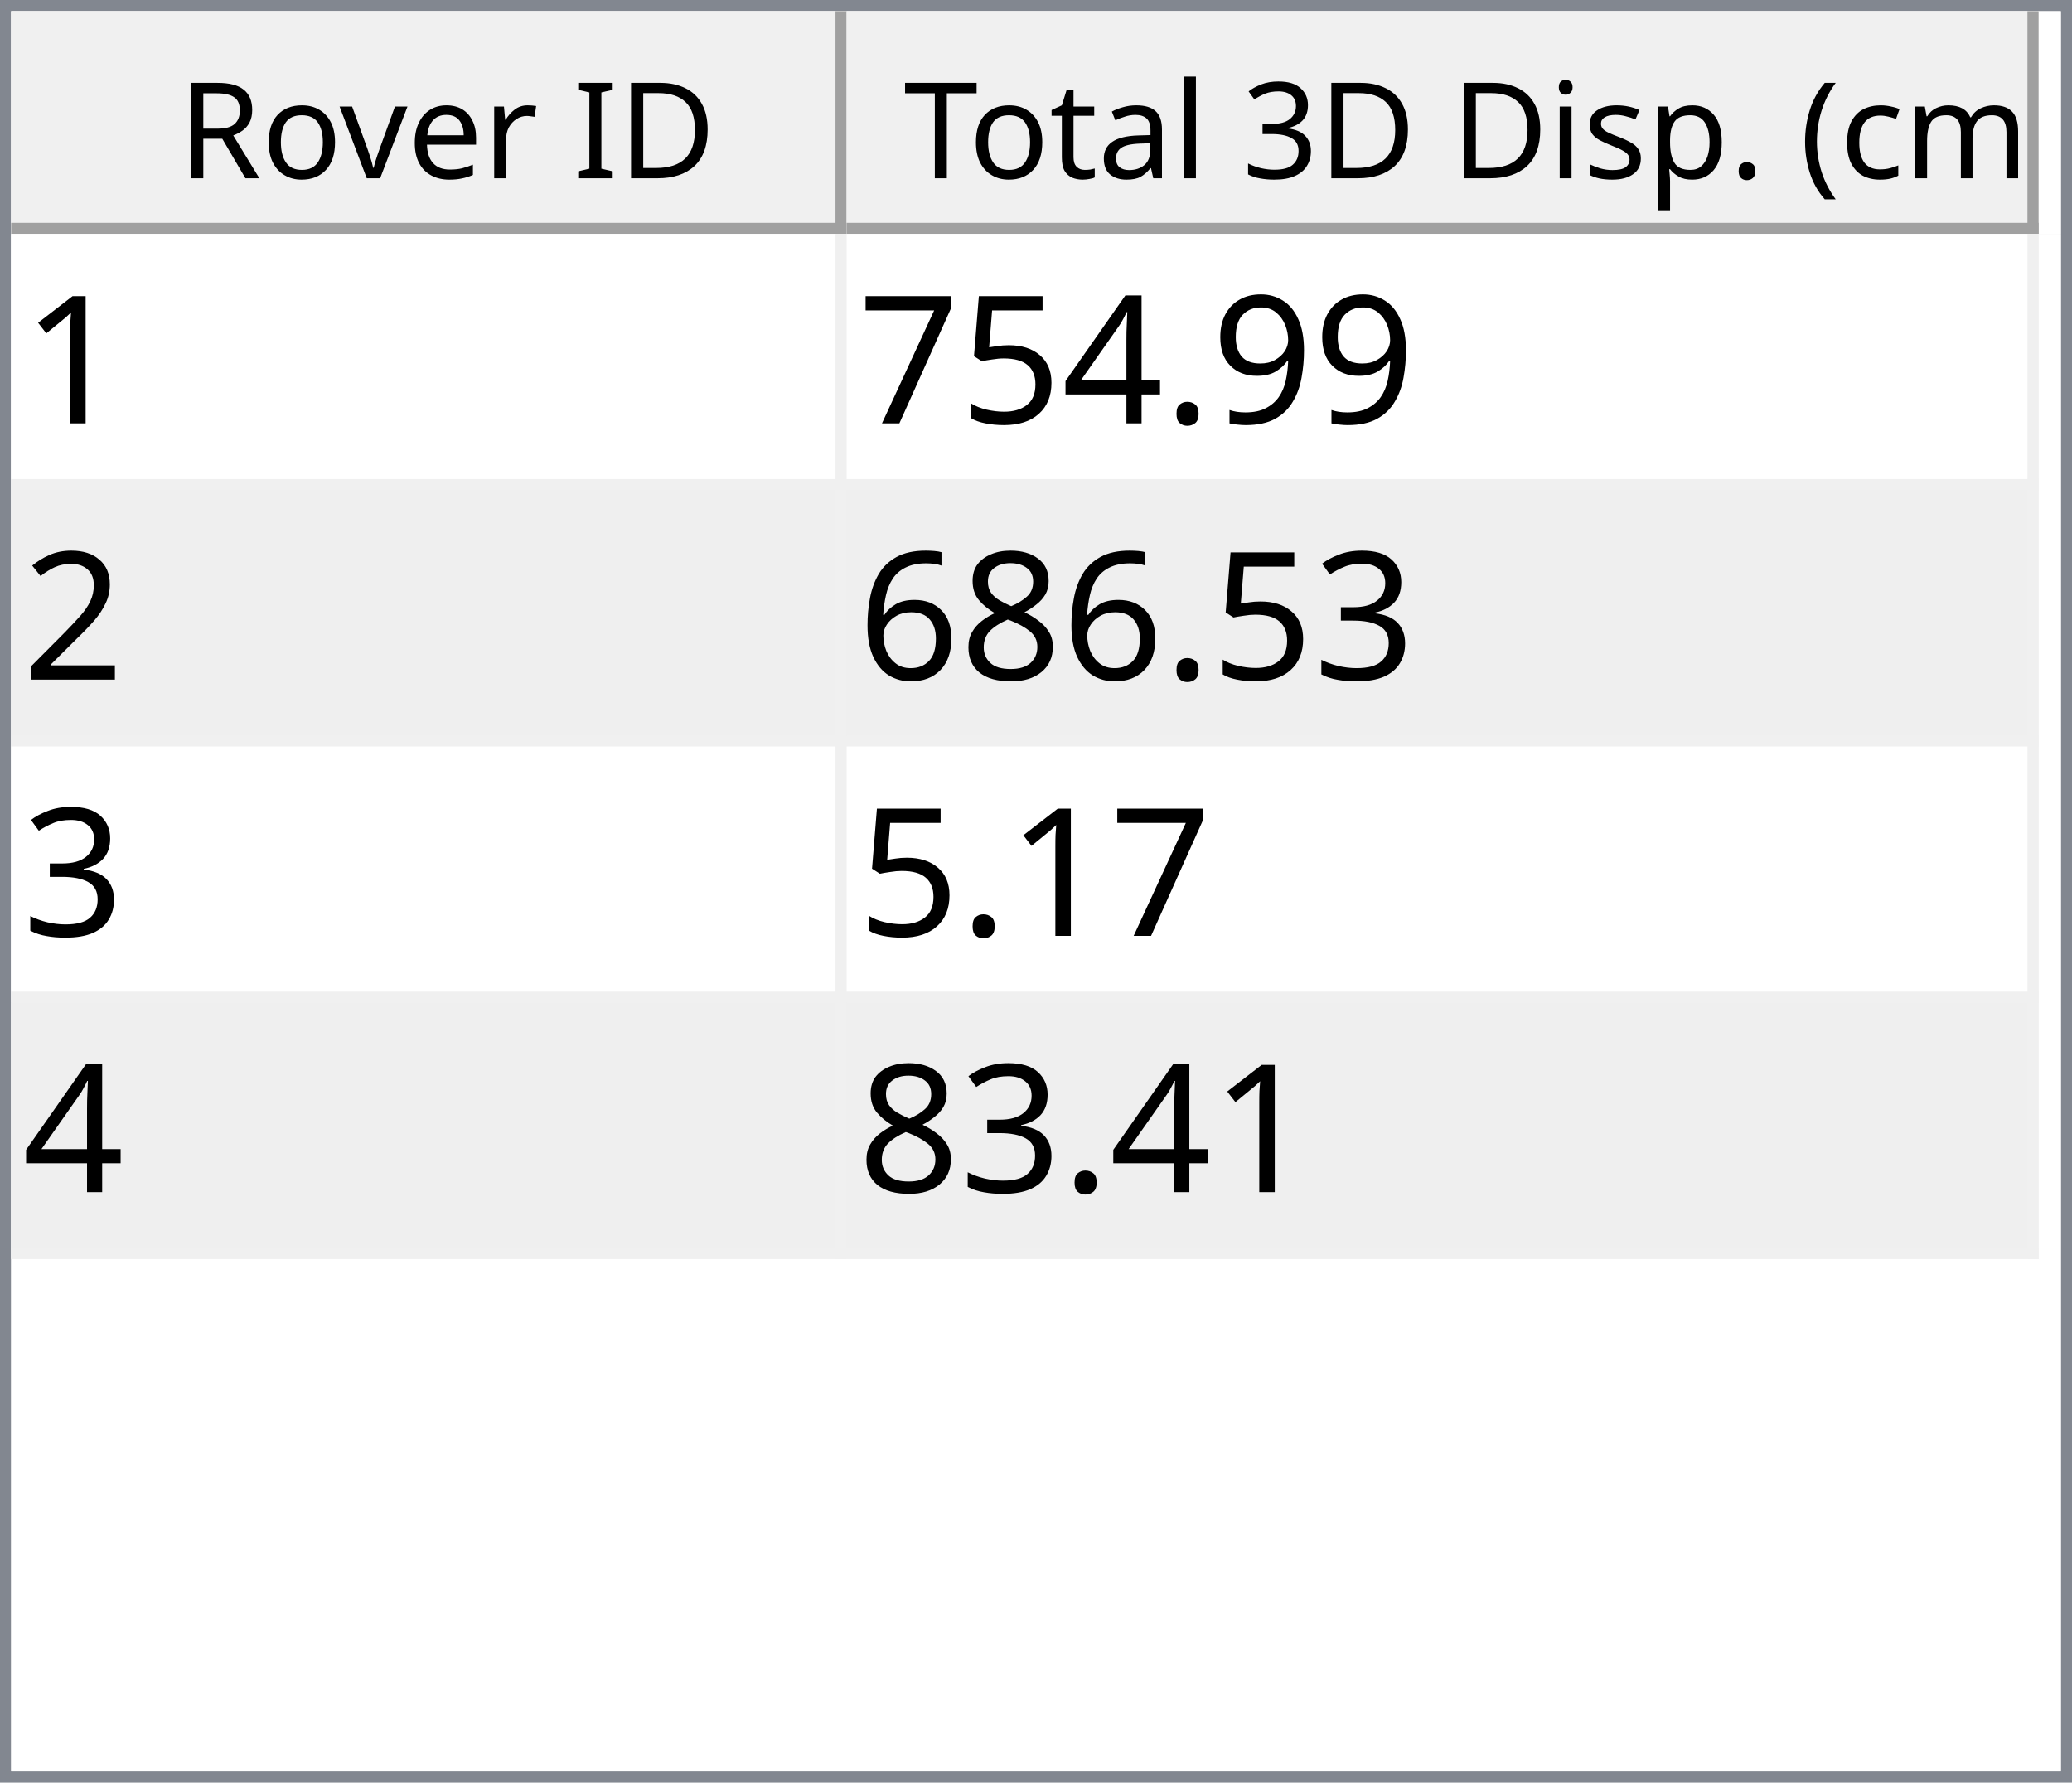
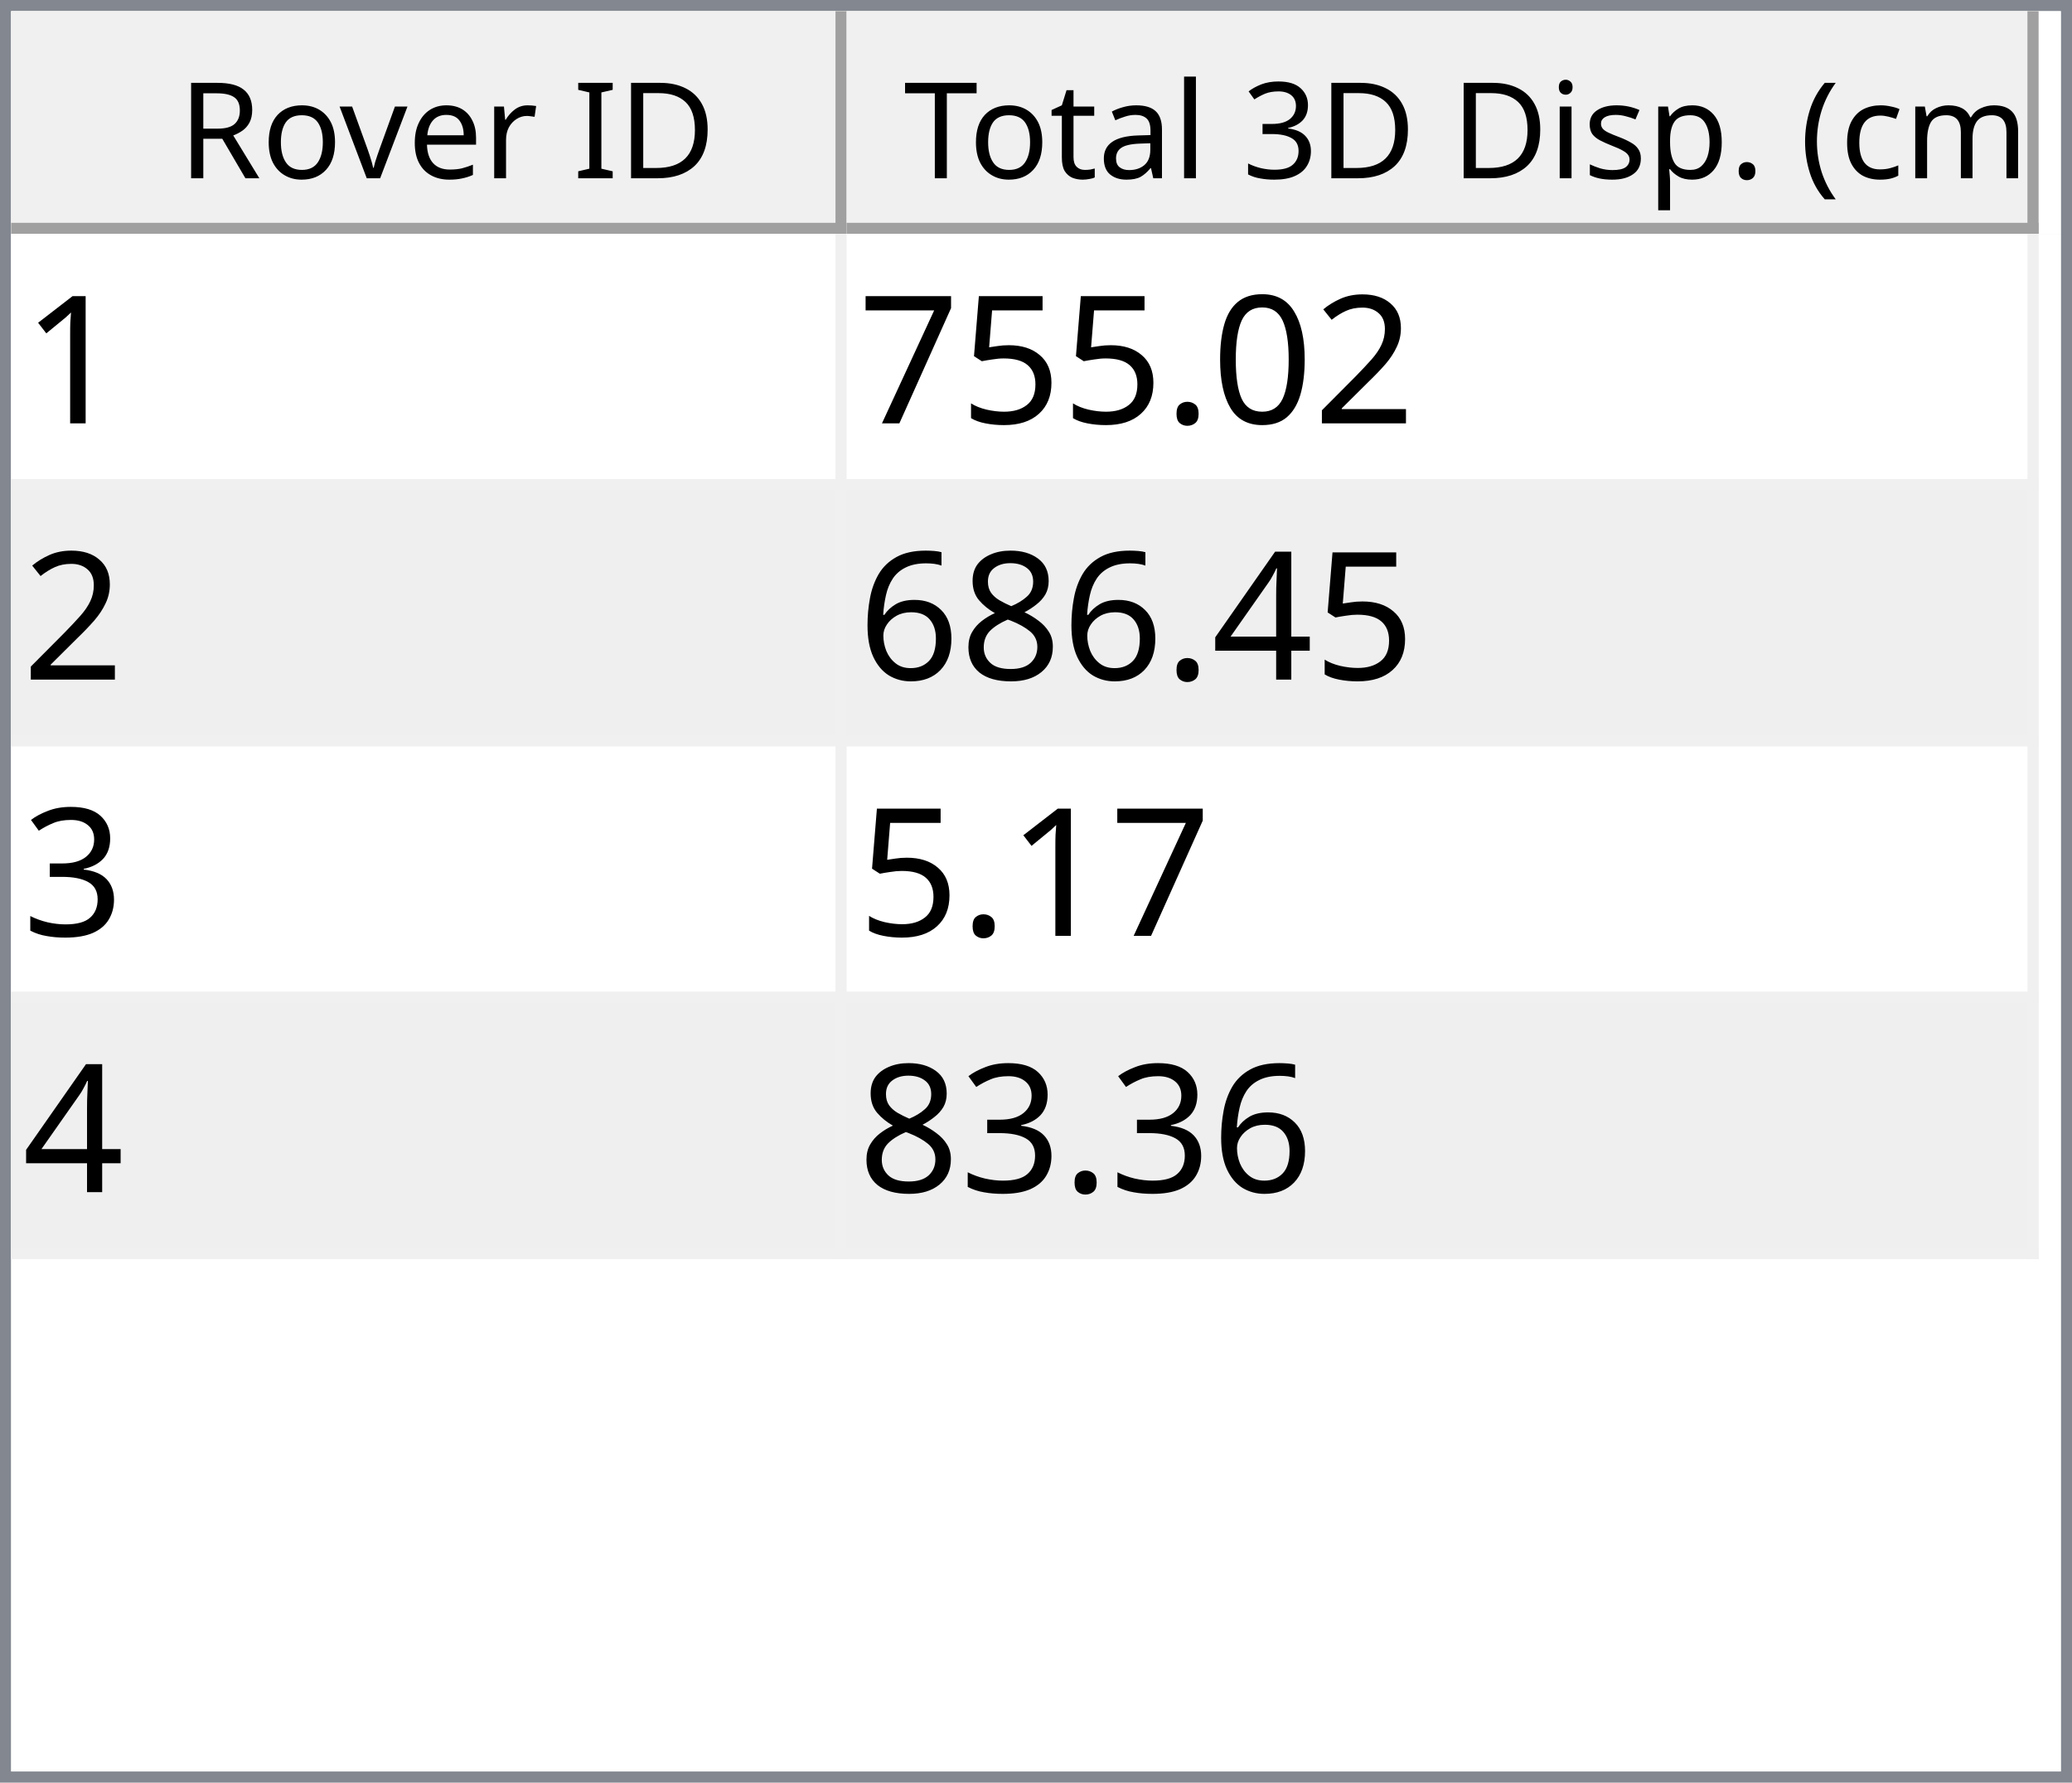
<svg xmlns="http://www.w3.org/2000/svg" style="fill-opacity:1; color-rendering:auto; color-interpolation:auto; text-rendering:auto; stroke:black; stroke-linecap:square; stroke-miterlimit:10; shape-rendering:auto; stroke-opacity:1; fill:black; stroke-dasharray:none; font-weight:normal; stroke-width:1; font-family:'Dialog'; font-style:normal; stroke-linejoin:miter; font-size:12px; stroke-dashoffset:0; image-rendering:auto;" width="186" height="160">
  <defs id="genericDefs" />
  <g>
    <defs id="defs1">
      <clipPath clipPathUnits="userSpaceOnUse" id="clipPath1">
        <path d="M0 0 L186 0 L186 160 L0 160 L0 0 Z" />
      </clipPath>
      <clipPath clipPathUnits="userSpaceOnUse" id="clipPath2">
        <path d="M0 0 L0 160 L186 160 L186 0 Z" />
      </clipPath>
      <clipPath clipPathUnits="userSpaceOnUse" id="clipPath3">
        <path d="M0 0 L0 20 L184 20 L184 0 Z" />
      </clipPath>
      <clipPath clipPathUnits="userSpaceOnUse" id="clipPath4">
        <path d="M0 0 L0 20 L75 20 L75 0 Z" />
      </clipPath>
      <clipPath clipPathUnits="userSpaceOnUse" id="clipPath5">
        <path d="M1 1 L1 19 L74 19 L74 1 Z" />
      </clipPath>
      <clipPath clipPathUnits="userSpaceOnUse" id="clipPath6">
        <path d="M0 0 L0 18 L73 18 L73 0 Z" />
      </clipPath>
      <clipPath clipPathUnits="userSpaceOnUse" id="clipPath7">
        <path d="M-0.5 -0.5 L-0.5 19.5 L74.5 19.5 L74.5 -0.5 Z" />
      </clipPath>
      <clipPath clipPathUnits="userSpaceOnUse" id="clipPath8">
        <path d="M0 0 L0 20 L107 20 L107 0 Z" />
      </clipPath>
      <clipPath clipPathUnits="userSpaceOnUse" id="clipPath9">
        <path d="M1 1 L1 19 L106 19 L106 1 Z" />
      </clipPath>
      <clipPath clipPathUnits="userSpaceOnUse" id="clipPath10">
        <path d="M0 0 L0 18 L105 18 L105 0 Z" />
      </clipPath>
      <clipPath clipPathUnits="userSpaceOnUse" id="clipPath11">
        <path d="M-0.5 -0.5 L-0.5 19.5 L106.5 19.5 L106.5 -0.5 Z" />
      </clipPath>
      <clipPath clipPathUnits="userSpaceOnUse" id="clipPath12">
        <path d="M0 0 L0 138 L184 138 L184 0 Z" />
      </clipPath>
      <clipPath clipPathUnits="userSpaceOnUse" id="clipPath13">
        <path d="M0 0 L0 92 L182 92 L182 0 Z" />
      </clipPath>
      <clipPath clipPathUnits="userSpaceOnUse" id="clipPath14">
        <path d="M-0.5 -0.5 L-0.5 91.5 L181.5 91.5 L181.5 -0.5 Z" />
      </clipPath>
      <clipPath clipPathUnits="userSpaceOnUse" id="clipPath15">
        <path d="M0 0 L0 22 L74 22 L74 0 Z" />
      </clipPath>
      <clipPath clipPathUnits="userSpaceOnUse" id="clipPath16">
        <path d="M0 0 L0 22 L106 22 L106 0 Z" />
      </clipPath>
      <font horiz-adv-x="64.551" id="font1">
        <font-face ascent="107.91" descent="25.098" units-per-em="100" style="font-style:normal; font-family:Segoe UI; font-weight:normal;" />
        <missing-glyph horiz-adv-x="64.551" d="M8.109 0 L8.109 68.266 L56.453 68.266 L56.453 0 L8.109 0 ZM15.328 7.234 L49.219 7.234 L49.219 61.031 L15.328 61.031 L15.328 7.234 Z" />
        <glyph unicode="D" horiz-adv-x="70.117" d="M9.188 0 L9.188 70.016 L28.516 70.016 Q65.531 70.016 65.531 35.891 Q65.531 19.672 55.25 9.836 Q44.969 0 27.734 0 L9.188 0 ZM17.391 62.594 L17.391 7.422 L27.828 7.422 Q41.609 7.422 49.273 14.797 Q56.938 22.172 56.938 35.688 Q56.938 62.594 28.328 62.594 L17.391 62.594 Z" />
        <glyph unicode="I" horiz-adv-x="26.611" d="M17.391 0 L9.188 0 L9.188 70.016 L17.391 70.016 L17.391 0 Z" />
        <glyph unicode=" " horiz-adv-x="27.393" d="" />
        <glyph unicode="r" horiz-adv-x="34.766" d="M34.188 41.891 Q32.078 43.5 28.125 43.5 Q23 43.5 19.555 38.672 Q16.109 33.844 16.109 25.484 L16.109 0 L8.109 0 L8.109 50 L16.109 50 L16.109 39.703 L16.312 39.703 Q18.016 44.969 21.531 47.922 Q25.047 50.875 29.391 50.875 Q32.516 50.875 34.188 50.203 L34.188 41.891 Z" />
        <glyph unicode="e" horiz-adv-x="52.295" d="M48.297 23 L12.984 23 Q13.188 14.656 17.484 10.109 Q21.781 5.562 29.297 5.562 Q37.75 5.562 44.828 11.141 L44.828 3.609 Q38.234 -1.172 27.391 -1.172 Q16.797 -1.172 10.742 5.641 Q4.688 12.453 4.688 24.812 Q4.688 36.469 11.305 43.82 Q17.922 51.172 27.734 51.172 Q37.547 51.172 42.922 44.828 Q48.297 38.484 48.297 27.203 L48.297 23 ZM40.094 29.781 Q40.047 36.719 36.75 40.578 Q33.453 44.438 27.594 44.438 Q21.922 44.438 17.969 40.383 Q14.016 36.328 13.094 29.781 L40.094 29.781 Z" />
        <glyph unicode="v" horiz-adv-x="47.9" d="M47.406 50 L27.484 0 L19.625 0 L0.688 50 L9.469 50 L22.172 13.672 Q23.578 9.672 23.922 6.688 L24.125 6.688 Q24.609 10.453 25.688 13.484 L38.969 50 L47.406 50 Z" />
        <glyph unicode="o" horiz-adv-x="58.594" d="M29 -1.172 Q17.922 -1.172 11.305 5.836 Q4.688 12.844 4.688 24.422 Q4.688 37.016 11.57 44.094 Q18.453 51.172 30.172 51.172 Q41.359 51.172 47.633 44.289 Q53.906 37.406 53.906 25.203 Q53.906 13.234 47.141 6.031 Q40.375 -1.172 29 -1.172 ZM29.594 44.438 Q21.875 44.438 17.383 39.188 Q12.891 33.938 12.891 24.703 Q12.891 15.828 17.43 10.695 Q21.969 5.562 29.594 5.562 Q37.359 5.562 41.531 10.594 Q45.703 15.625 45.703 24.906 Q45.703 34.281 41.531 39.359 Q37.359 44.438 29.594 44.438 Z" />
        <glyph unicode="R" horiz-adv-x="59.814" d="M59.375 0 L49.609 0 L37.891 19.625 Q36.281 22.359 34.766 24.289 Q33.25 26.219 31.664 27.438 Q30.078 28.656 28.25 29.219 Q26.422 29.781 24.125 29.781 L17.391 29.781 L17.391 0 L9.188 0 L9.188 70.016 L30.078 70.016 Q34.672 70.016 38.555 68.867 Q42.438 67.719 45.289 65.375 Q48.141 63.031 49.758 59.547 Q51.375 56.062 51.375 51.375 Q51.375 47.703 50.273 44.656 Q49.172 41.609 47.148 39.211 Q45.125 36.812 42.266 35.133 Q39.406 33.453 35.844 32.516 L35.844 32.328 Q37.594 31.547 38.891 30.547 Q40.188 29.547 41.359 28.18 Q42.531 26.812 43.68 25.078 Q44.828 23.344 46.234 21.047 L59.375 0 ZM17.391 62.594 L17.391 37.203 L28.516 37.203 Q31.594 37.203 34.203 38.133 Q36.812 39.062 38.719 40.797 Q40.625 42.531 41.703 45.047 Q42.781 47.562 42.781 50.688 Q42.781 56.297 39.141 59.445 Q35.5 62.594 28.609 62.594 L17.391 62.594 Z" />
        <glyph unicode=")" horiz-adv-x="30.176" d="M8.297 -15.922 L1.172 -15.922 Q16.406 2.344 16.406 26.812 Q16.406 51.469 1.078 70.016 L8.297 70.016 Q23.531 52.156 23.531 26.703 Q23.531 1.375 8.297 -15.922 Z" />
        <glyph unicode="m" horiz-adv-x="86.133" d="M79.109 0 L71.094 0 L71.094 28.719 Q71.094 37.016 68.531 40.727 Q65.969 44.438 59.906 44.438 Q54.781 44.438 51.195 39.75 Q47.609 35.062 47.609 28.516 L47.609 0 L39.594 0 L39.594 29.688 Q39.594 44.438 28.219 44.438 Q22.953 44.438 19.531 40.016 Q16.109 35.594 16.109 28.516 L16.109 0 L8.109 0 L8.109 50 L16.109 50 L16.109 42.094 L16.312 42.094 Q21.625 51.172 31.844 51.172 Q36.969 51.172 40.773 48.312 Q44.578 45.453 46 40.828 Q51.562 51.172 62.594 51.172 Q79.109 51.172 79.109 30.812 L79.109 0 Z" />
        <glyph unicode="c" horiz-adv-x="46.191" d="M42.188 2.297 Q36.422 -1.172 28.516 -1.172 Q17.828 -1.172 11.258 5.789 Q4.688 12.75 4.688 23.828 Q4.688 36.188 11.766 43.68 Q18.844 51.172 30.672 51.172 Q37.25 51.172 42.281 48.734 L42.281 40.531 Q36.719 44.438 30.375 44.438 Q22.703 44.438 17.797 38.945 Q12.891 33.453 12.891 24.516 Q12.891 15.719 17.508 10.641 Q22.125 5.562 29.891 5.562 Q36.422 5.562 42.188 9.906 L42.188 2.297 Z" />
        <glyph unicode="(" horiz-adv-x="30.176" d="M29.109 -15.922 L21.969 -15.922 Q6.844 1.375 6.844 26.703 Q6.844 52.156 21.969 70.016 L29.203 70.016 Q13.875 51.469 13.875 26.812 Q13.875 2.344 29.109 -15.922 Z" />
        <glyph unicode="." horiz-adv-x="21.68" d="M10.891 -1.078 Q8.641 -1.078 7.055 0.539 Q5.469 2.156 5.469 4.391 Q5.469 6.641 7.055 8.273 Q8.641 9.906 10.891 9.906 Q13.188 9.906 14.797 8.273 Q16.406 6.641 16.406 4.391 Q16.406 2.156 14.797 0.539 Q13.188 -1.078 10.891 -1.078 Z" />
        <glyph unicode="p" horiz-adv-x="58.789" d="M16.312 7.234 L16.109 7.234 L16.109 -23 L8.109 -23 L8.109 50 L16.109 50 L16.109 41.219 L16.312 41.219 Q22.219 51.172 33.594 51.172 Q43.266 51.172 48.688 44.461 Q54.109 37.75 54.109 26.469 Q54.109 13.922 48 6.375 Q41.891 -1.172 31.297 -1.172 Q21.578 -1.172 16.312 7.234 ZM16.109 27.391 L16.109 20.406 Q16.109 14.203 20.141 9.883 Q24.172 5.562 30.375 5.562 Q37.641 5.562 41.773 11.133 Q45.906 16.703 45.906 26.609 Q45.906 34.969 42.047 39.703 Q38.188 44.438 31.594 44.438 Q24.609 44.438 20.359 39.578 Q16.109 34.719 16.109 27.391 Z" />
        <glyph unicode="s" horiz-adv-x="42.432" d="M5.078 1.812 L5.078 10.406 Q11.625 5.562 19.484 5.562 Q30.031 5.562 30.031 12.594 Q30.031 14.594 29.125 15.992 Q28.219 17.391 26.68 18.461 Q25.141 19.531 23.07 20.383 Q21 21.234 18.609 22.172 Q15.281 23.484 12.766 24.828 Q10.25 26.172 8.57 27.859 Q6.891 29.547 6.031 31.695 Q5.172 33.844 5.172 36.719 Q5.172 40.234 6.789 42.945 Q8.406 45.656 11.086 47.484 Q13.766 49.312 17.211 50.242 Q20.656 51.172 24.312 51.172 Q30.812 51.172 35.938 48.922 L35.938 40.828 Q30.422 44.438 23.25 44.438 Q21 44.438 19.195 43.922 Q17.391 43.406 16.094 42.477 Q14.797 41.547 14.086 40.258 Q13.375 38.969 13.375 37.406 Q13.375 35.453 14.086 34.133 Q14.797 32.812 16.164 31.789 Q17.531 30.766 19.484 29.938 Q21.438 29.109 23.922 28.125 Q27.25 26.859 29.883 25.516 Q32.516 24.172 34.375 22.484 Q36.234 20.797 37.234 18.602 Q38.234 16.406 38.234 13.375 Q38.234 9.672 36.602 6.938 Q34.969 4.203 32.234 2.398 Q29.5 0.594 25.93 -0.289 Q22.359 -1.172 18.453 -1.172 Q10.75 -1.172 5.078 1.812 Z" />
        <glyph unicode="i" horiz-adv-x="24.219" d="M12.203 62.703 Q10.062 62.703 8.547 64.164 Q7.031 65.625 7.031 67.875 Q7.031 70.125 8.547 71.609 Q10.062 73.094 12.203 73.094 Q14.406 73.094 15.945 71.609 Q17.484 70.125 17.484 67.875 Q17.484 65.719 15.945 64.211 Q14.406 62.703 12.203 62.703 ZM16.109 0 L8.109 0 L8.109 50 L16.109 50 L16.109 0 Z" />
        <glyph unicode="3" horiz-adv-x="53.906" d="M46.531 19.828 Q46.531 15.094 44.75 11.211 Q42.969 7.328 39.719 4.57 Q36.469 1.812 31.93 0.297 Q27.391 -1.219 21.922 -1.219 Q11.922 -1.219 6 2.594 L6 11.188 Q13.094 5.609 22.219 5.609 Q25.875 5.609 28.828 6.539 Q31.781 7.469 33.906 9.227 Q36.031 10.984 37.18 13.477 Q38.328 15.969 38.328 19.094 Q38.328 32.812 18.797 32.812 L12.984 32.812 L12.984 39.594 L18.5 39.594 Q35.797 39.594 35.797 52.484 Q35.797 64.406 22.609 64.406 Q15.188 64.406 8.688 59.422 L8.688 67.188 Q15.375 71.188 24.609 71.188 Q29 71.188 32.57 69.969 Q36.141 68.75 38.68 66.555 Q41.219 64.359 42.609 61.281 Q44 58.203 44 54.5 Q44 40.672 30.031 36.719 L30.031 36.531 Q33.594 36.141 36.625 34.797 Q39.656 33.453 41.852 31.305 Q44.047 29.156 45.289 26.25 Q46.531 23.344 46.531 19.828 Z" />
        <glyph unicode="l" horiz-adv-x="24.219" d="M16.109 0 L8.109 0 L8.109 74.031 L16.109 74.031 L16.109 0 Z" />
        <glyph unicode="a" horiz-adv-x="50.879" d="M43.891 0 L35.891 0 L35.891 7.812 L35.688 7.812 Q30.469 -1.172 20.312 -1.172 Q12.844 -1.172 8.617 2.781 Q4.391 6.734 4.391 13.281 Q4.391 27.297 20.906 29.594 L35.891 31.688 Q35.891 44.438 25.594 44.438 Q16.547 44.438 9.281 38.281 L9.281 46.484 Q16.656 51.172 26.266 51.172 Q43.891 51.172 43.891 32.516 L43.891 0 ZM35.891 25.297 L23.828 23.641 Q18.266 22.859 15.43 20.875 Q12.594 18.891 12.594 13.875 Q12.594 10.203 15.211 7.883 Q17.828 5.562 22.172 5.562 Q28.125 5.562 32.008 9.742 Q35.891 13.922 35.891 20.312 L35.891 25.297 Z" />
        <glyph unicode="t" horiz-adv-x="33.887" d="M31.297 0.484 Q28.469 -1.078 23.828 -1.078 Q10.688 -1.078 10.688 13.578 L10.688 43.172 L2.094 43.172 L2.094 50 L10.688 50 L10.688 62.203 L18.703 64.797 L18.703 50 L31.297 50 L31.297 43.172 L18.703 43.172 L18.703 14.984 Q18.703 9.969 20.414 7.82 Q22.125 5.672 26.078 5.672 Q29.109 5.672 31.297 7.328 L31.297 0.484 Z" />
        <glyph unicode="T" horiz-adv-x="52.393" d="M50.594 62.594 L30.375 62.594 L30.375 0 L22.172 0 L22.172 62.594 L2 62.594 L2 70.016 L50.594 70.016 L50.594 62.594 Z" />
      </font>
      <font horiz-adv-x="75.0" id="font2">
        <font-face ascent="100.537" descent="21.973" units-per-em="100" style="font-style:normal; font-family:sans-serif; font-weight:normal;" />
        <missing-glyph horiz-adv-x="75.0" d="M12.5 0 L12.5 62.5 L62.5 62.5 L62.5 0 L12.5 0 ZM14.062 1.562 L60.938 1.562 L60.938 60.938 L14.062 60.938 L14.062 1.562 Z" />
        <glyph unicode="1" horiz-adv-x="55.615" d="M37.25 0 L28.469 0 L28.469 56 Q25.297 52.984 20.141 49.953 Q14.984 46.922 10.891 45.406 L10.891 53.906 Q18.266 57.375 23.781 62.305 Q29.297 67.234 31.594 71.875 L37.25 71.875 L37.25 0 Z" />
-         <glyph unicode="9" horiz-adv-x="55.615" d="M5.469 16.547 L13.922 17.328 Q14.984 11.375 18.016 8.688 Q21.047 6 25.781 6 Q29.828 6 32.883 7.859 Q35.938 9.719 37.891 12.82 Q39.844 15.922 41.164 21.195 Q42.484 26.469 42.484 31.938 Q42.484 32.516 42.438 33.688 Q39.797 29.5 35.234 26.883 Q30.672 24.266 25.344 24.266 Q16.453 24.266 10.305 30.711 Q4.156 37.156 4.156 47.703 Q4.156 58.594 10.578 65.234 Q17 71.875 26.656 71.875 Q33.641 71.875 39.43 68.117 Q45.219 64.359 48.219 57.398 Q51.219 50.438 51.219 37.25 Q51.219 23.531 48.242 15.406 Q45.266 7.281 39.383 3.031 Q33.5 -1.219 25.594 -1.219 Q17.188 -1.219 11.867 3.445 Q6.547 8.109 5.469 16.547 ZM41.453 48.141 Q41.453 55.719 37.43 60.156 Q33.406 64.594 27.734 64.594 Q21.875 64.594 17.531 59.812 Q13.188 55.031 13.188 47.406 Q13.188 40.578 17.312 36.305 Q21.438 32.031 27.484 32.031 Q33.594 32.031 37.523 36.305 Q41.453 40.578 41.453 48.141 Z" />
+         <glyph unicode="2" horiz-adv-x="55.615" d="M50.344 8.453 L50.344 0 L3.031 0 Q2.938 3.172 4.047 6.109 Q5.859 10.938 9.836 15.625 Q13.812 20.312 21.344 26.469 Q33.016 36.031 37.117 41.625 Q41.219 47.219 41.219 52.203 Q41.219 57.422 37.477 61.008 Q33.734 64.594 27.734 64.594 Q21.391 64.594 17.578 60.789 Q13.766 56.984 13.719 50.25 L4.688 51.172 Q5.609 61.281 11.664 66.578 Q17.719 71.875 27.938 71.875 Q38.234 71.875 44.242 66.164 Q50.25 60.453 50.25 52 Q50.25 47.703 48.492 43.555 Q46.734 39.406 42.656 34.812 Q38.578 30.219 29.109 22.219 Q21.188 15.578 18.945 13.211 Q16.703 10.844 15.234 8.453 L50.344 8.453 Z" />
+         <glyph unicode="0" horiz-adv-x="55.615" d="M4.156 35.297 Q4.156 48 6.766 55.742 Q9.375 63.484 14.523 67.68 Q19.672 71.875 27.484 71.875 Q33.25 71.875 37.594 69.555 Q41.938 67.234 44.773 62.867 Q47.609 58.5 49.219 52.227 Q50.828 45.953 50.828 35.297 Q50.828 22.703 48.242 14.969 Q45.656 7.234 40.508 3.008 Q35.359 -1.219 27.484 -1.219 Q17.141 -1.219 11.234 6.203 Q4.156 15.141 4.156 35.297 ZM13.188 35.297 Q13.188 17.672 17.312 11.836 Q21.438 6 27.484 6 Q33.547 6 37.672 11.859 Q41.797 17.719 41.797 35.297 Q41.797 52.984 37.672 58.789 Q33.547 64.594 27.391 64.594 Q21.344 64.594 17.719 59.469 Q13.188 52.938 13.188 35.297 Z" />
        <glyph unicode="." horiz-adv-x="27.783" d="M9.078 0 L9.078 10.016 L19.094 10.016 L19.094 0 L9.078 0 Z" />
-         <glyph unicode="4" horiz-adv-x="55.615" d="M32.328 0 L32.328 17.141 L1.266 17.141 L1.266 25.203 L33.938 71.578 L41.109 71.578 L41.109 25.203 L50.781 25.203 L50.781 17.141 L41.109 17.141 L41.109 0 L32.328 0 ZM32.328 25.203 L32.328 57.469 L9.906 25.203 L32.328 25.203 Z" />
        <glyph unicode="5" horiz-adv-x="55.615" d="M4.156 18.75 L13.375 19.531 Q14.406 12.797 18.141 9.398 Q21.875 6 27.156 6 Q33.5 6 37.891 10.789 Q42.281 15.578 42.281 23.484 Q42.281 31 38.062 35.352 Q33.844 39.703 27 39.703 Q22.75 39.703 19.336 37.773 Q15.922 35.844 13.969 32.766 L5.719 33.844 L12.641 70.609 L48.25 70.609 L48.25 62.203 L19.672 62.203 L15.828 42.969 Q22.266 47.469 29.344 47.469 Q38.719 47.469 45.164 40.969 Q51.609 34.469 51.609 24.266 Q51.609 14.547 45.953 7.469 Q39.062 -1.219 27.156 -1.219 Q17.391 -1.219 11.211 4.25 Q5.031 9.719 4.156 18.75 Z" />
        <glyph unicode="7" horiz-adv-x="55.615" d="M4.734 62.203 L4.734 70.656 L51.078 70.656 L51.078 63.812 Q44.234 56.547 37.523 44.484 Q30.812 32.422 27.156 19.672 Q24.516 10.688 23.781 0 L14.75 0 Q14.891 8.453 18.062 20.414 Q21.234 32.375 27.172 43.484 Q33.109 54.594 39.797 62.203 L4.734 62.203 Z" />
-         <glyph unicode="2" horiz-adv-x="55.615" d="M50.344 8.453 L50.344 0 L3.031 0 Q2.938 3.172 4.047 6.109 Q5.859 10.938 9.836 15.625 Q13.812 20.312 21.344 26.469 Q33.016 36.031 37.117 41.625 Q41.219 47.219 41.219 52.203 Q41.219 57.422 37.477 61.008 Q33.734 64.594 27.734 64.594 Q21.391 64.594 17.578 60.789 Q13.766 56.984 13.719 50.25 L4.688 51.172 Q5.609 61.281 11.664 66.578 Q17.719 71.875 27.938 71.875 Q38.234 71.875 44.242 66.164 Q50.25 60.453 50.25 52 Q50.25 47.703 48.492 43.555 Q46.734 39.406 42.656 34.812 Q38.578 30.219 29.109 22.219 Q21.188 15.578 18.945 13.211 Q16.703 10.844 15.234 8.453 L50.344 8.453 Z" />
-         <glyph unicode="3" horiz-adv-x="55.615" d="M4.203 18.891 L12.984 20.062 Q14.5 12.594 18.141 9.297 Q21.781 6 27 6 Q33.203 6 37.477 10.297 Q41.75 14.594 41.75 20.953 Q41.75 27 37.797 30.93 Q33.844 34.859 27.734 34.859 Q25.25 34.859 21.531 33.891 L22.516 41.609 Q23.391 41.5 23.922 41.5 Q29.547 41.5 34.039 44.43 Q38.531 47.359 38.531 53.469 Q38.531 58.297 35.258 61.477 Q31.984 64.656 26.812 64.656 Q21.688 64.656 18.266 61.43 Q14.844 58.203 13.875 51.766 L5.078 53.328 Q6.688 62.156 12.398 67.016 Q18.109 71.875 26.609 71.875 Q32.469 71.875 37.398 69.359 Q42.328 66.844 44.945 62.5 Q47.562 58.156 47.562 53.266 Q47.562 48.641 45.07 44.828 Q42.578 41.016 37.703 38.766 Q44.047 37.312 47.562 32.695 Q51.078 28.078 51.078 21.141 Q51.078 11.766 44.242 5.25 Q37.406 -1.266 26.953 -1.266 Q17.531 -1.266 11.305 4.352 Q5.078 9.969 4.203 18.891 Z" />
+         <glyph unicode="4" horiz-adv-x="55.615" d="M32.328 0 L32.328 17.141 L1.266 17.141 L1.266 25.203 L33.938 71.578 L41.109 71.578 L41.109 25.203 L50.781 25.203 L50.781 17.141 L41.109 17.141 L41.109 0 L32.328 0 ZM32.328 25.203 L32.328 57.469 L9.906 25.203 L32.328 25.203 Z" />
        <glyph unicode="8" horiz-adv-x="55.615" d="M17.672 38.812 Q12.203 40.828 9.57 44.539 Q6.938 48.25 6.938 53.422 Q6.938 61.234 12.555 66.555 Q18.172 71.875 27.484 71.875 Q36.859 71.875 42.578 66.43 Q48.297 60.984 48.297 53.172 Q48.297 48.188 45.68 44.508 Q43.062 40.828 37.75 38.812 Q44.344 36.672 47.781 31.883 Q51.219 27.094 51.219 20.453 Q51.219 11.281 44.727 5.031 Q38.234 -1.219 27.641 -1.219 Q17.047 -1.219 10.547 5.055 Q4.047 11.328 4.047 20.703 Q4.047 27.688 7.594 32.398 Q11.141 37.109 17.672 38.812 ZM15.922 53.719 Q15.922 48.641 19.195 45.414 Q22.469 42.188 27.688 42.188 Q32.766 42.188 36.016 45.383 Q39.266 48.578 39.266 53.219 Q39.266 58.062 35.914 61.359 Q32.562 64.656 27.594 64.656 Q22.562 64.656 19.242 61.43 Q15.922 58.203 15.922 53.719 ZM13.094 20.656 Q13.094 16.891 14.875 13.375 Q16.656 9.859 20.172 7.93 Q23.688 6 27.734 6 Q34.031 6 38.133 10.055 Q42.234 14.109 42.234 20.359 Q42.234 26.703 38.016 30.859 Q33.797 35.016 27.438 35.016 Q21.234 35.016 17.164 30.914 Q13.094 26.812 13.094 20.656 Z" />
        <glyph unicode="6" horiz-adv-x="55.615" d="M49.75 54.047 L41.016 53.375 Q39.844 58.547 37.703 60.891 Q34.125 64.656 28.906 64.656 Q24.703 64.656 21.531 62.312 Q17.391 59.281 14.992 53.469 Q12.594 47.656 12.5 36.922 Q15.672 41.75 20.266 44.094 Q24.859 46.438 29.891 46.438 Q38.672 46.438 44.852 39.969 Q51.031 33.5 51.031 23.25 Q51.031 16.5 48.125 10.719 Q45.219 4.938 40.141 1.859 Q35.062 -1.219 28.609 -1.219 Q17.625 -1.219 10.695 6.859 Q3.766 14.938 3.766 33.5 Q3.766 54.25 11.422 63.672 Q18.109 71.875 29.438 71.875 Q37.891 71.875 43.289 67.141 Q48.688 62.406 49.75 54.047 ZM13.875 23.188 Q13.875 18.656 15.797 14.508 Q17.719 10.359 21.188 8.18 Q24.656 6 28.469 6 Q34.031 6 38.039 10.492 Q42.047 14.984 42.047 22.703 Q42.047 30.125 38.086 34.398 Q34.125 38.672 28.125 38.672 Q22.172 38.672 18.023 34.398 Q13.875 30.125 13.875 23.188 Z" />
+         <glyph unicode="3" horiz-adv-x="55.615" d="M4.203 18.891 L12.984 20.062 Q14.5 12.594 18.141 9.297 Q21.781 6 27 6 Q33.203 6 37.477 10.297 Q41.75 14.594 41.75 20.953 Q41.75 27 37.797 30.93 Q33.844 34.859 27.734 34.859 Q25.25 34.859 21.531 33.891 L22.516 41.609 Q23.391 41.5 23.922 41.5 Q29.547 41.5 34.039 44.43 Q38.531 47.359 38.531 53.469 Q38.531 58.297 35.258 61.477 Q31.984 64.656 26.812 64.656 Q21.688 64.656 18.266 61.43 Q14.844 58.203 13.875 51.766 L5.078 53.328 Q6.688 62.156 12.398 67.016 Q18.109 71.875 26.609 71.875 Q32.469 71.875 37.398 69.359 Q42.328 66.844 44.945 62.5 Q47.562 58.156 47.562 53.266 Q47.562 48.641 45.07 44.828 Q42.578 41.016 37.703 38.766 Q44.047 37.312 47.562 32.695 Q51.078 28.078 51.078 21.141 Q51.078 11.766 44.242 5.25 Q37.406 -1.266 26.953 -1.266 Q17.531 -1.266 11.305 4.352 Q5.078 9.969 4.203 18.891 Z" />
      </font>
    </defs>
    <g style="fill:white; stroke:white;">
      <rect x="0" y="0" width="186" style="clip-path:url(#clipPath1); stroke:none;" height="160" />
    </g>
    <g style="fill:white; text-rendering:optimizeSpeed; color-rendering:optimizeSpeed; image-rendering:optimizeSpeed; shape-rendering:crispEdges; stroke:white; color-interpolation:sRGB;">
      <rect x="0" width="186" height="160" y="0" style="stroke:none;" />
      <path style="stroke:none;" d="M0 160 L186 160 L186 0 L0 0 Z" />
    </g>
    <g style="fill:rgb(240,240,240); font-family:'Segoe UI'; stroke:rgb(240,240,240);">
      <rect x="0" y="0" width="186" style="clip-path:url(#clipPath2); stroke:none;" height="160" />
    </g>
    <g style="fill:rgb(130,135,144); font-family:'Segoe UI'; stroke:rgb(130,135,144);">
      <path d="M0 0 L186 0 L186 160 L0 160 L0 0 ZM1 1 L185 1 L185 159 L1 159 L1 1 Z" style="fill-rule:evenodd; clip-path:url(#clipPath2); stroke:none;" />
    </g>
    <g style="fill:white; font-family:'Segoe UI'; stroke:white;" transform="translate(1,1)">
      <rect x="0" y="0" width="184" style="clip-path:url(#clipPath3); stroke:none;" height="20" />
    </g>
    <g style="fill:rgb(240,240,240); font-family:'Segoe UI'; stroke:rgb(240,240,240);" transform="translate(1,1)">
      <rect x="0" y="0" width="75" style="clip-path:url(#clipPath4); stroke:none;" height="20" />
    </g>
    <g style="font-family:'Segoe UI';" transform="translate(2,2)">
      <text x="14" xml:space="preserve" y="14" style="clip-path:url(#clipPath6); stroke:none;">Rover ID</text>
    </g>
    <g style="fill:rgb(160,160,160); font-family:'Segoe UI'; stroke:rgb(160,160,160); stroke-linejoin:bevel;" transform="translate(1.5,1.5)">
      <line x1="74" x2="74" y1="0" style="fill:none; clip-path:url(#clipPath7);" y2="19" />
    </g>
    <g style="fill:rgb(160,160,160); font-family:'Segoe UI'; stroke:rgb(160,160,160); stroke-linejoin:bevel;" transform="matrix(1,0,0,1,1,1) translate(0.5,0.5)">
      <line x1="0" x2="74" y1="19" style="fill:none; clip-path:url(#clipPath7);" y2="19" />
    </g>
    <g style="fill:rgb(240,240,240); font-family:'Segoe UI'; stroke:rgb(240,240,240);" transform="translate(76,1)">
      <rect x="0" y="0" width="107" style="clip-path:url(#clipPath8); stroke:none;" height="20" />
    </g>
    <g style="font-family:'Segoe UI';" transform="translate(77,2)">
      <text x="1" xml:space="preserve" y="14" style="clip-path:url(#clipPath10); stroke:none;"> Total 3D Disp. (cm)</text>
    </g>
    <g style="fill:rgb(160,160,160); font-family:'Segoe UI'; stroke:rgb(160,160,160); stroke-linejoin:bevel;" transform="translate(76.5,1.5)">
      <line x1="106" x2="106" y1="0" style="fill:none; clip-path:url(#clipPath11);" y2="19" />
    </g>
    <g style="fill:rgb(160,160,160); font-family:'Segoe UI'; stroke:rgb(160,160,160); stroke-linejoin:bevel;" transform="matrix(1,0,0,1,76,1) translate(0.5,0.5)">
      <line x1="0" x2="106" y1="19" style="fill:none; clip-path:url(#clipPath11);" y2="19" />
    </g>
    <g style="fill:white; font-family:'Segoe UI'; stroke:white;" transform="translate(1,21)">
      <rect x="0" y="0" width="184" style="clip-path:url(#clipPath12); stroke:none;" height="138" />
    </g>
    <g style="fill:rgb(240,240,240); font-size:16px; font-family:sans-serif; stroke:rgb(240,240,240);" transform="translate(1,21)">
      <rect x="0" y="0" width="182" style="clip-path:url(#clipPath13); stroke:none;" height="92" />
      <line transform="translate(0.5,0.5)" x1="0" x2="181" y1="22" style="clip-path:url(#clipPath14); fill:none; stroke-linejoin:bevel;" y2="22" />
    </g>
    <g transform="matrix(1,0,0,1,1,21) translate(0.5,0.5)" style="fill:rgb(240,240,240); font-size:16px; font-family:sans-serif; stroke:rgb(240,240,240); stroke-linejoin:bevel;">
      <line x1="0" x2="181" y1="45" style="fill:none; clip-path:url(#clipPath14);" y2="45" />
    </g>
    <g transform="matrix(1,0,0,1,1,21) translate(0.5,0.5)" style="fill:rgb(240,240,240); font-size:16px; font-family:sans-serif; stroke:rgb(240,240,240); stroke-linejoin:bevel;">
      <line x1="0" x2="181" y1="68" style="fill:none; clip-path:url(#clipPath14);" y2="68" />
    </g>
    <g transform="matrix(1,0,0,1,1,21) translate(0.5,0.5)" style="fill:rgb(240,240,240); font-size:16px; font-family:sans-serif; stroke:rgb(240,240,240); stroke-linejoin:bevel;">
      <line x1="0" x2="181" y1="91" style="fill:none; clip-path:url(#clipPath14);" y2="91" />
    </g>
    <g transform="matrix(1,0,0,1,1,21) translate(0.5,0.5)" style="fill:rgb(240,240,240); font-size:16px; font-family:sans-serif; stroke:rgb(240,240,240); stroke-linejoin:bevel;">
      <line x1="74" x2="74" y1="0" style="fill:none; clip-path:url(#clipPath14);" y2="91" />
    </g>
    <g transform="matrix(1,0,0,1,1,21) translate(0.5,0.5)" style="fill:rgb(240,240,240); font-size:16px; font-family:sans-serif; stroke:rgb(240,240,240); stroke-linejoin:bevel;">
      <line x1="181" x2="181" y1="0" style="fill:none; clip-path:url(#clipPath14);" y2="91" />
    </g>
    <g style="fill:white; font-size:16px; font-family:sans-serif; stroke:white;" transform="matrix(1,0,0,1,1,21)">
      <rect x="0" y="0" width="74" style="clip-path:url(#clipPath15); stroke:none;" height="22" />
      <text x="1" y="17" style="fill:black; clip-path:url(#clipPath15); stroke:none;" xml:space="preserve">1</text>
    </g>
    <g style="fill:white; font-size:16px; font-family:sans-serif; stroke:white;" transform="matrix(1,0,0,1,1,21) translate(75,0)">
      <rect x="0" y="0" width="106" style="clip-path:url(#clipPath16); stroke:none;" height="22" />
-       <text x="1" y="17" style="fill:black; clip-path:url(#clipPath16); stroke:none;" xml:space="preserve">754.99</text>
+       <text x="1" y="17" style="fill:black; clip-path:url(#clipPath16); stroke:none;" xml:space="preserve">755.02</text>
    </g>
    <g style="fill:rgb(239,239,239); font-size:16px; font-family:sans-serif; stroke:rgb(239,239,239);" transform="matrix(1,0,0,1,1,21) translate(0,23)">
      <rect x="0" y="0" width="74" style="clip-path:url(#clipPath15); stroke:none;" height="22" />
      <text x="1" y="17" style="fill:black; clip-path:url(#clipPath15); stroke:none;" xml:space="preserve">2</text>
    </g>
    <g style="fill:rgb(239,239,239); font-size:16px; font-family:sans-serif; stroke:rgb(239,239,239);" transform="matrix(1,0,0,1,1,21) translate(75,23)">
      <rect x="0" y="0" width="106" style="clip-path:url(#clipPath16); stroke:none;" height="22" />
-       <text x="1" y="17" style="fill:black; clip-path:url(#clipPath16); stroke:none;" xml:space="preserve">686.53</text>
+       <text x="1" y="17" style="fill:black; clip-path:url(#clipPath16); stroke:none;" xml:space="preserve">686.45</text>
    </g>
    <g style="fill:white; font-size:16px; font-family:sans-serif; stroke:white;" transform="matrix(1,0,0,1,1,21) translate(0,46)">
      <rect x="0" y="0" width="74" style="clip-path:url(#clipPath15); stroke:none;" height="22" />
      <text x="1" y="17" style="fill:black; clip-path:url(#clipPath15); stroke:none;" xml:space="preserve">3</text>
    </g>
    <g style="fill:white; font-size:16px; font-family:sans-serif; stroke:white;" transform="matrix(1,0,0,1,1,21) translate(75,46)">
      <rect x="0" y="0" width="106" style="clip-path:url(#clipPath16); stroke:none;" height="22" />
      <text x="1" y="17" style="fill:black; clip-path:url(#clipPath16); stroke:none;" xml:space="preserve">5.17</text>
    </g>
    <g style="fill:rgb(239,239,239); font-size:16px; font-family:sans-serif; stroke:rgb(239,239,239);" transform="matrix(1,0,0,1,1,21) translate(0,69)">
      <rect x="0" y="0" width="74" style="clip-path:url(#clipPath15); stroke:none;" height="22" />
      <text x="1" y="17" style="fill:black; clip-path:url(#clipPath15); stroke:none;" xml:space="preserve">4</text>
    </g>
    <g style="fill:rgb(239,239,239); font-size:16px; font-family:sans-serif; stroke:rgb(239,239,239);" transform="matrix(1,0,0,1,1,21) translate(75,69)">
      <rect x="0" y="0" width="106" style="clip-path:url(#clipPath16); stroke:none;" height="22" />
-       <text x="1" y="17" style="fill:black; clip-path:url(#clipPath16); stroke:none;" xml:space="preserve">83.41</text>
+       <text x="1" y="17" style="fill:black; clip-path:url(#clipPath16); stroke:none;" xml:space="preserve">83.36</text>
    </g>
  </g>
</svg>
